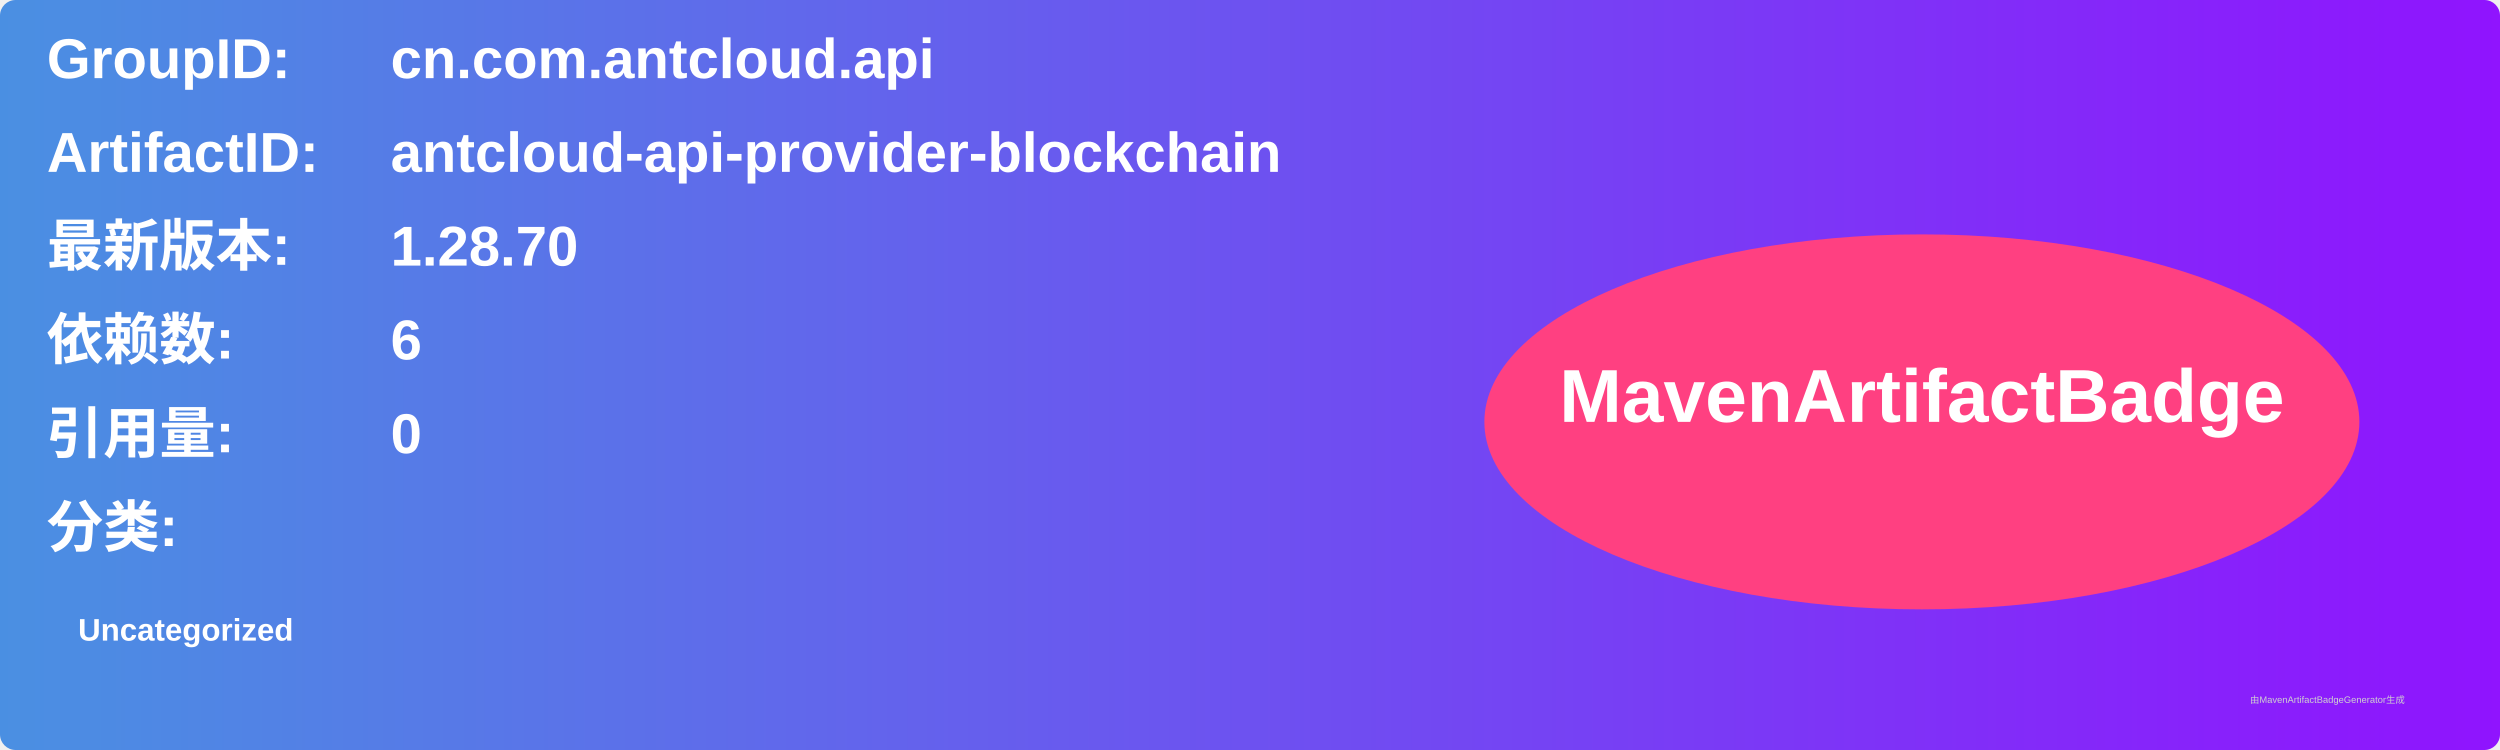
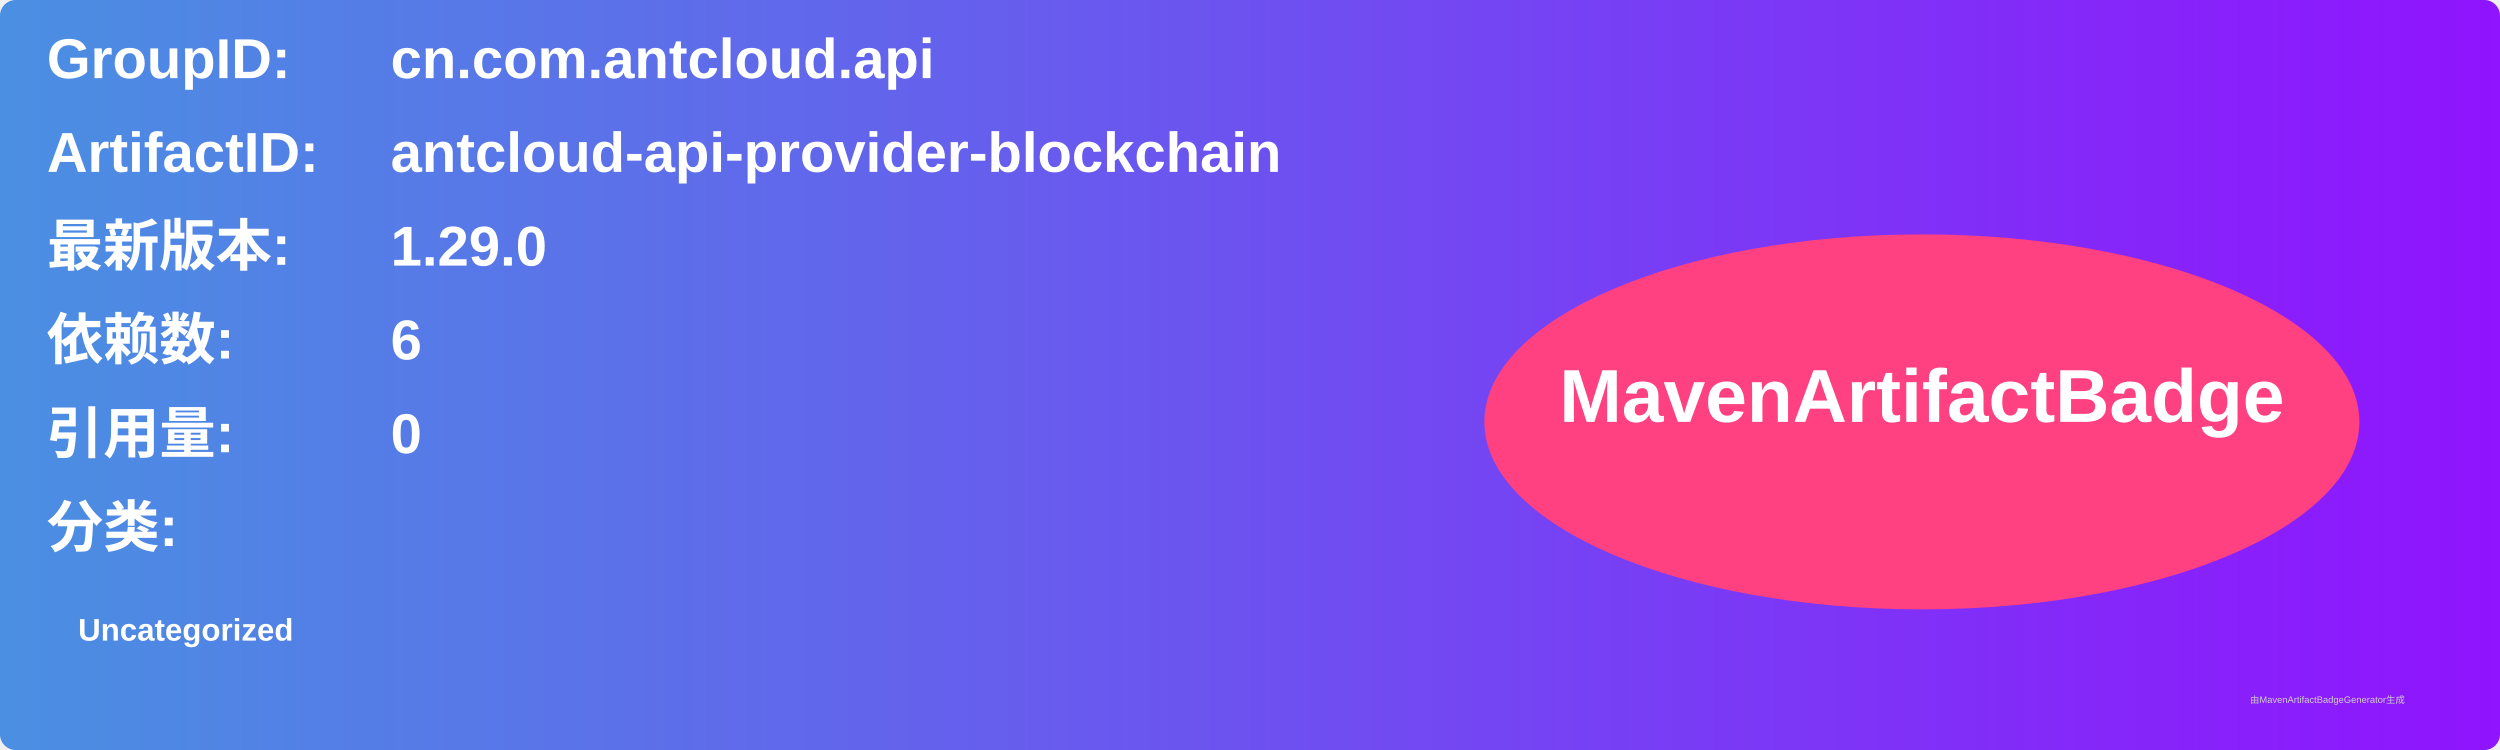
<svg xmlns="http://www.w3.org/2000/svg" width="800" height="240" viewBox="0 0 800 240">
  <linearGradient id="grad" x1="0%" y1="0%" x2="100%" y2="0%">
    <stop offset="0%" stop-color="#4a90e2" />
    <stop offset="100%" stop-color="#9013fe" />
  </linearGradient>
  <rect width="100%" height="100%" rx="5" ry="5" fill="url(#grad)" />
  <g transform="translate(15, 15)">
    <text x="0" y="10" font-family="Arial" font-size="18" fill="white" font-weight="bold" width="260">GroupID:</text>
    <text x="110" y="10" font-family="Arial" font-size="18" fill="white" font-weight="bold" width="460">cn.com.antcloud.api</text>
    <text x="0" y="40" font-family="Arial" font-size="18" fill="white" font-weight="bold" width="260">ArtifactID:</text>
    <text x="110" y="40" font-family="Arial" font-size="18" fill="white" font-weight="bold" width="460">antcloud-api-provider-blockchain</text>
    <text x="0" y="70" font-family="Arial" font-size="18" fill="white" font-weight="bold">最新版本:</text>
    <text x="110" y="70" font-family="Arial" font-size="18" fill="white" font-weight="bold">
-       <tspan font-weight="bold">1.28.70</tspan>
+       <tspan font-weight="bold">1.29.0</tspan>
    </text>
    <text x="0" y="100" font-family="Arial" font-size="18" fill="white" font-weight="bold">依赖数: </text>
    <text x="110" y="100" font-family="Arial" font-size="18" fill="white">
      <tspan font-weight="bold">6</tspan>
    </text>
    <text x="0" y="130" font-family="Arial" font-size="18" fill="white" font-weight="bold">引用量: </text>
    <text x="110" y="130" font-family="Arial" font-size="18" fill="white">
      <tspan font-weight="bold">0</tspan>
    </text>
    <text x="0" y="160" font-family="Arial" font-size="18" fill="white" font-weight="bold">分类:</text>
    <text x="10" y="190" font-family="Arial" font-size="10" fill="white">
      <tspan font-weight="bold">Uncategorized</tspan>
    </text>
    <ellipse cx="600" cy="120" rx="140" ry="60" fill="#ff4081" />
    <text x="600" y="120" text-anchor="middle" font-family="Arial" font-size="24" fill="white" font-weight="bold">MavenArtifactBadge</text>
  </g>
  <text x="720" y="225" font-family="Arial" font-size="3" fill="#d0d0d0">由MavenArtifactBadgeGenerator生成</text>
</svg>
